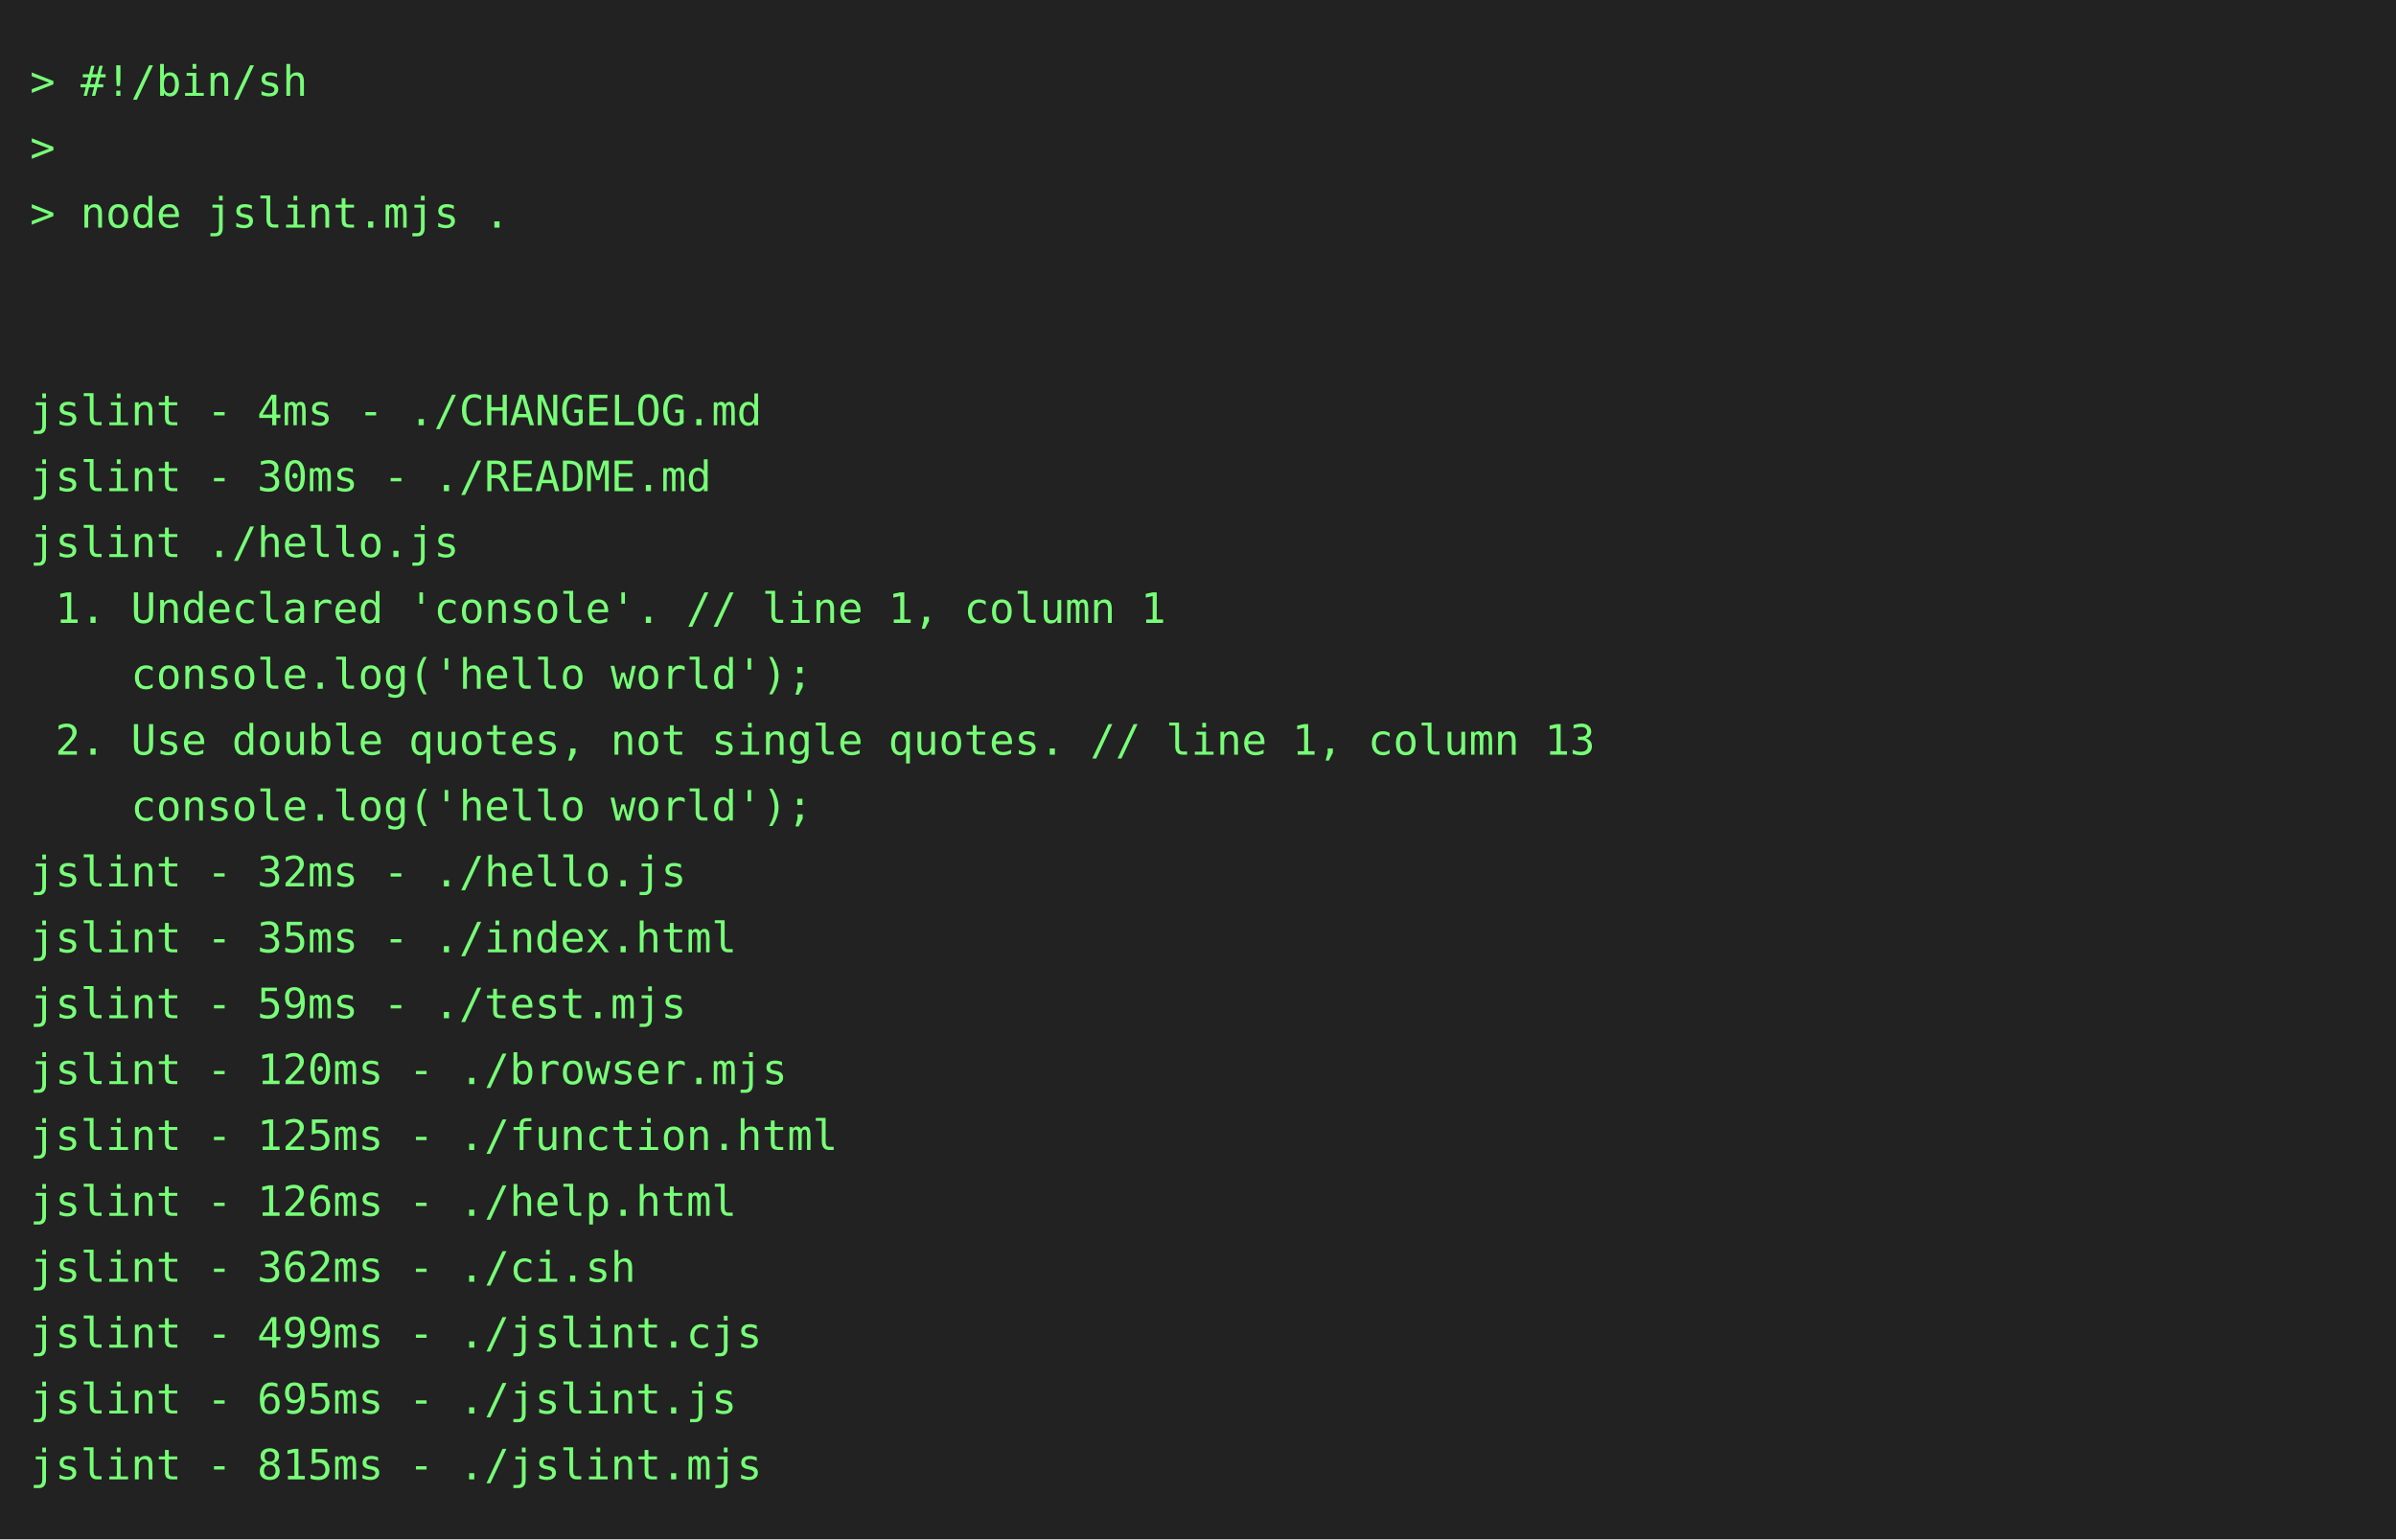
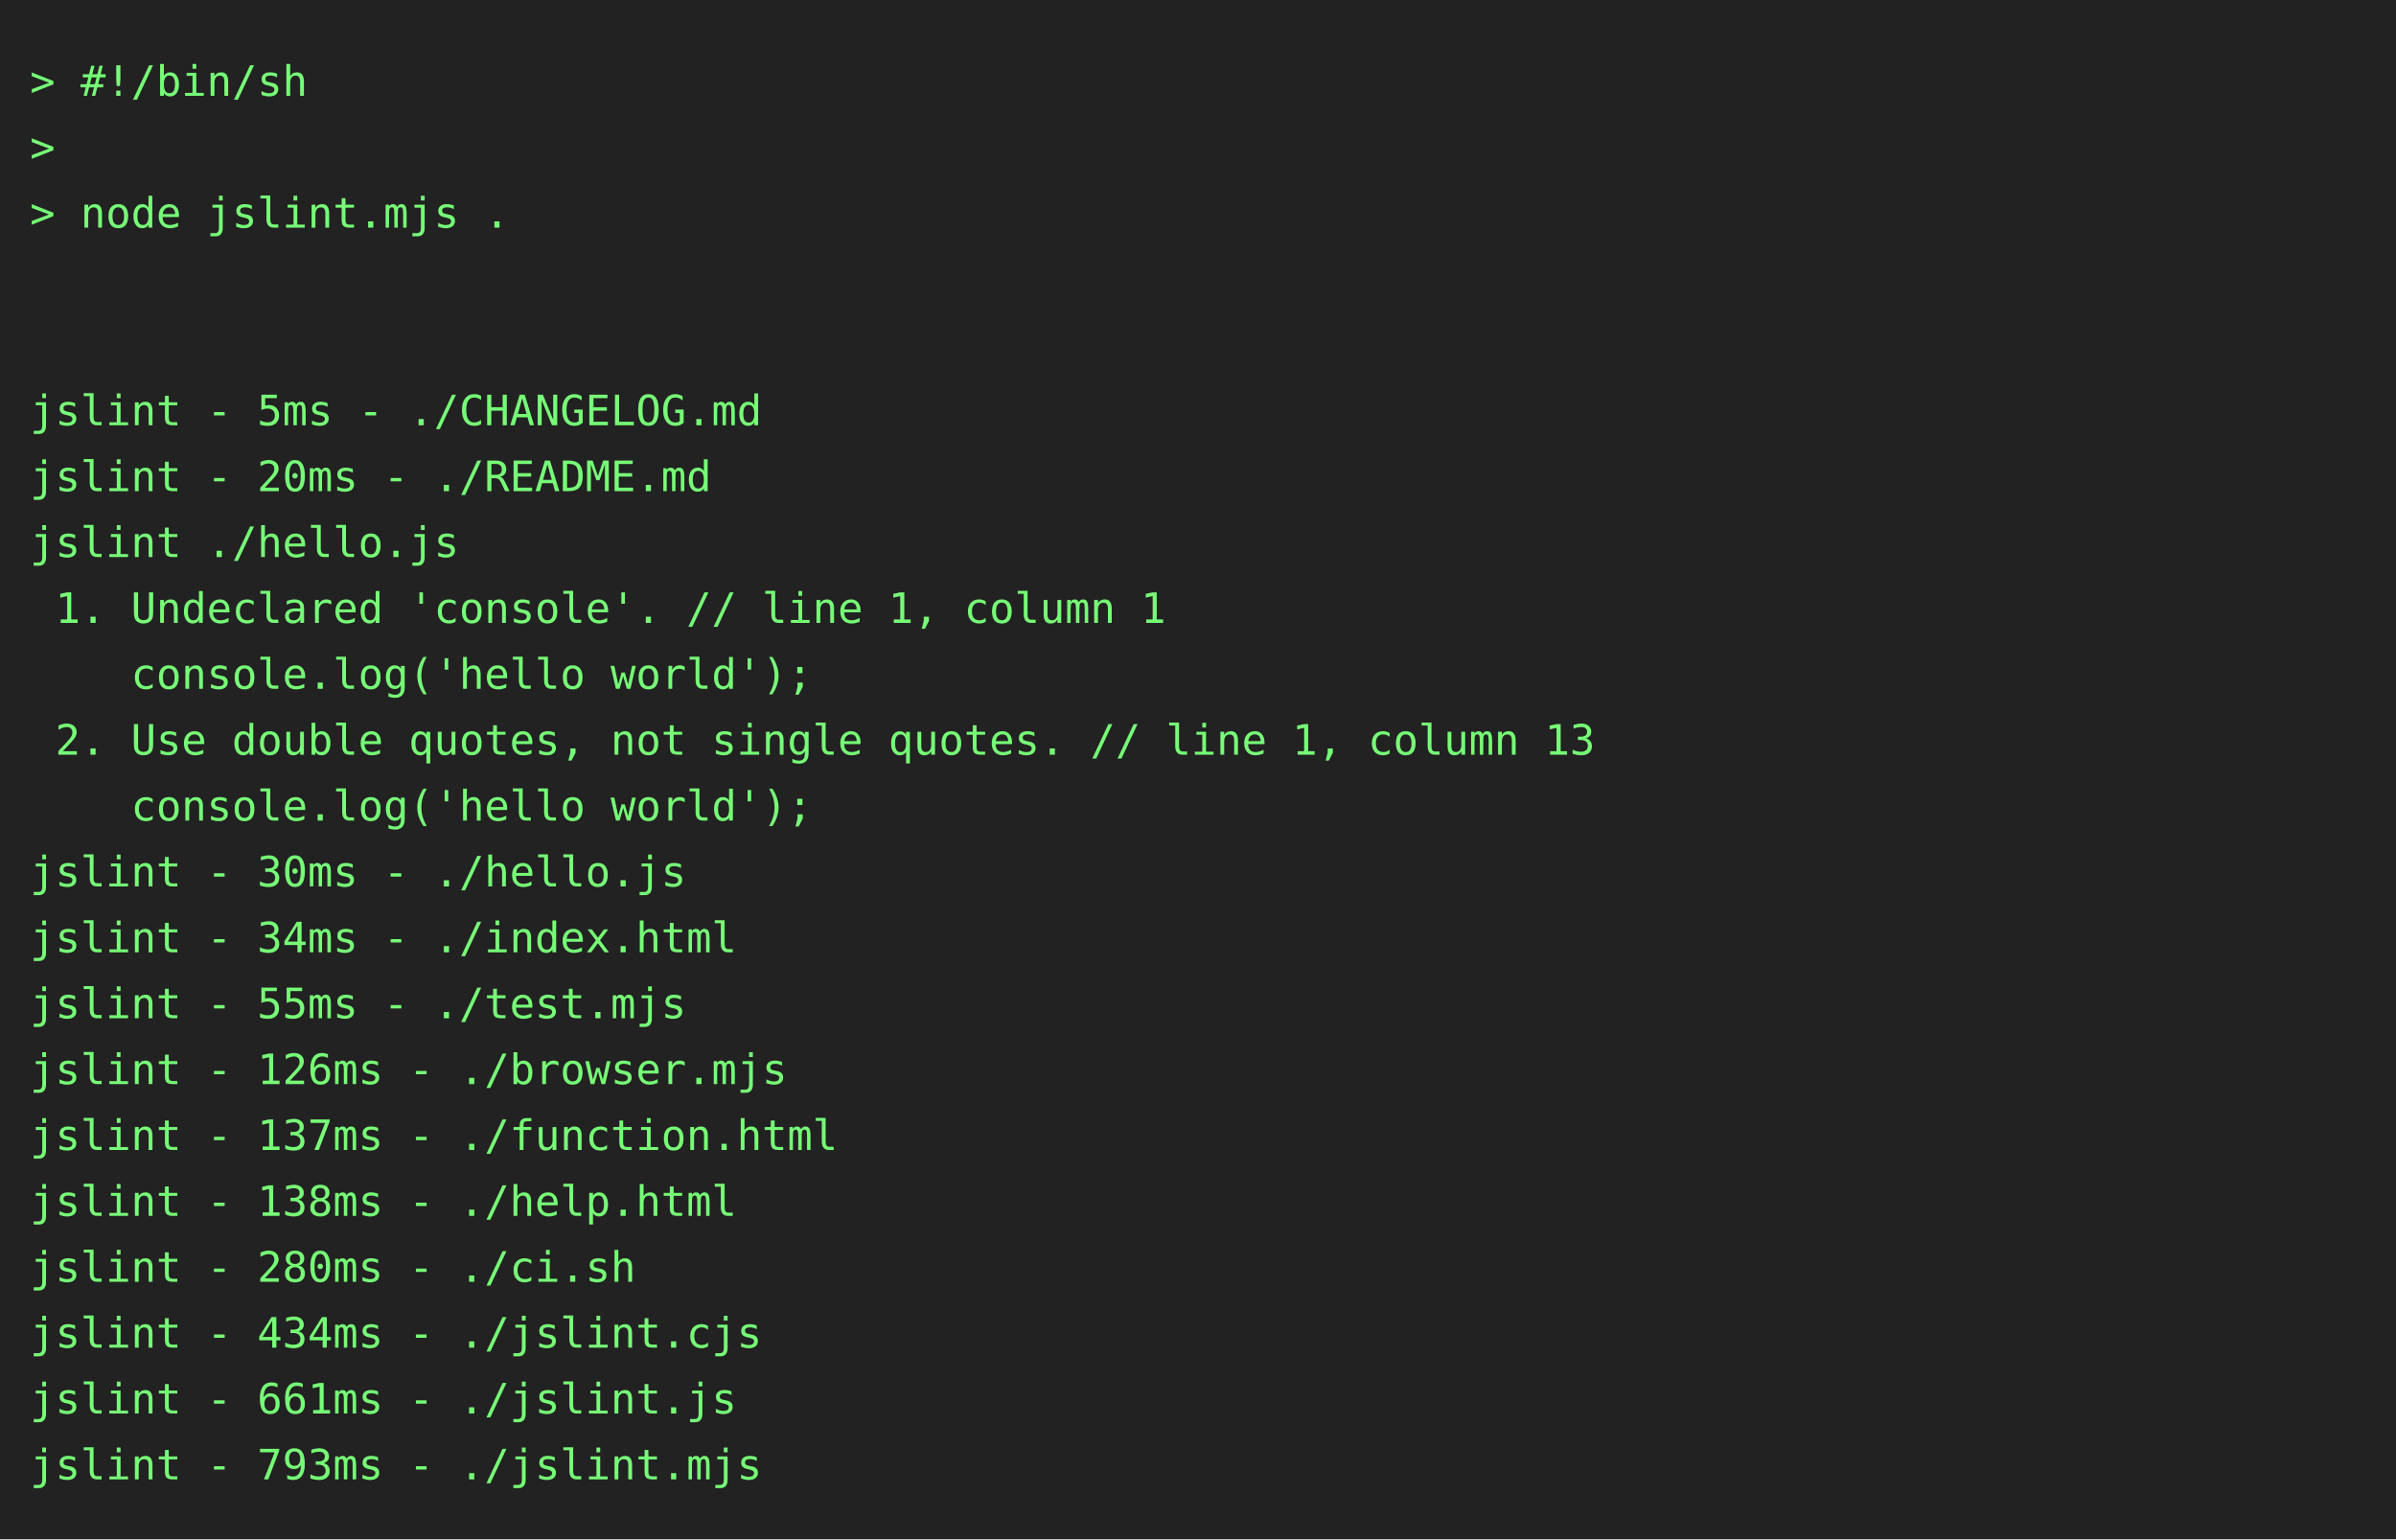
<svg xmlns="http://www.w3.org/2000/svg" height="514" width="800">
  <rect height="514" fill="#222" width="800" />
  <text fill="#7f7" font-family="consolas, menlo, monospace" font-size="14" xml:space="preserve">
    <tspan lengthAdjust="spacingAndGlyphs" textLength="768" x="10" y="32">&gt; #!/bin/sh                                                                                      </tspan>
    <tspan lengthAdjust="spacingAndGlyphs" textLength="768" x="10" y="54">&gt;                                                                                                </tspan>
    <tspan lengthAdjust="spacingAndGlyphs" textLength="768" x="10" y="76">&gt; node jslint.mjs .                                                                              </tspan>
    <tspan lengthAdjust="spacingAndGlyphs" textLength="768" x="10" y="98">                                                                                                 </tspan>
    <tspan lengthAdjust="spacingAndGlyphs" textLength="768" x="10" y="120">                                                                                                 </tspan>
-     <tspan lengthAdjust="spacingAndGlyphs" textLength="768" x="10" y="142">jslint - 4ms - ./CHANGELOG.md                                                                    </tspan>
-     <tspan lengthAdjust="spacingAndGlyphs" textLength="768" x="10" y="164">jslint - 30ms - ./README.md                                                                      </tspan>
+     <tspan lengthAdjust="spacingAndGlyphs" textLength="768" x="10" y="142">jslint - 5ms - ./CHANGELOG.md                                                                    </tspan>
+     <tspan lengthAdjust="spacingAndGlyphs" textLength="768" x="10" y="164">jslint - 20ms - ./README.md                                                                      </tspan>
    <tspan lengthAdjust="spacingAndGlyphs" textLength="768" x="10" y="186">jslint ./hello.js                                                                                </tspan>
    <tspan lengthAdjust="spacingAndGlyphs" textLength="768" x="10" y="208"> 1. Undeclared 'console'. // line 1, column 1                                                    </tspan>
    <tspan lengthAdjust="spacingAndGlyphs" textLength="768" x="10" y="230">    console.log('hello world');                                                                  </tspan>
    <tspan lengthAdjust="spacingAndGlyphs" textLength="768" x="10" y="252"> 2. Use double quotes, not single quotes. // line 1, column 13                                   </tspan>
    <tspan lengthAdjust="spacingAndGlyphs" textLength="768" x="10" y="274">    console.log('hello world');                                                                  </tspan>
-     <tspan lengthAdjust="spacingAndGlyphs" textLength="768" x="10" y="296">jslint - 32ms - ./hello.js                                                                       </tspan>
-     <tspan lengthAdjust="spacingAndGlyphs" textLength="768" x="10" y="318">jslint - 35ms - ./index.html                                                                     </tspan>
-     <tspan lengthAdjust="spacingAndGlyphs" textLength="768" x="10" y="340">jslint - 59ms - ./test.mjs                                                                       </tspan>
-     <tspan lengthAdjust="spacingAndGlyphs" textLength="768" x="10" y="362">jslint - 120ms - ./browser.mjs                                                                   </tspan>
-     <tspan lengthAdjust="spacingAndGlyphs" textLength="768" x="10" y="384">jslint - 125ms - ./function.html                                                                 </tspan>
-     <tspan lengthAdjust="spacingAndGlyphs" textLength="768" x="10" y="406">jslint - 126ms - ./help.html                                                                     </tspan>
-     <tspan lengthAdjust="spacingAndGlyphs" textLength="768" x="10" y="428">jslint - 362ms - ./ci.sh                                                                         </tspan>
-     <tspan lengthAdjust="spacingAndGlyphs" textLength="768" x="10" y="450">jslint - 499ms - ./jslint.cjs                                                                    </tspan>
-     <tspan lengthAdjust="spacingAndGlyphs" textLength="768" x="10" y="472">jslint - 695ms - ./jslint.js                                                                     </tspan>
-     <tspan lengthAdjust="spacingAndGlyphs" textLength="768" x="10" y="494">jslint - 815ms - ./jslint.mjs                                                                    </tspan>
+     <tspan lengthAdjust="spacingAndGlyphs" textLength="768" x="10" y="296">jslint - 30ms - ./hello.js                                                                       </tspan>
+     <tspan lengthAdjust="spacingAndGlyphs" textLength="768" x="10" y="318">jslint - 34ms - ./index.html                                                                     </tspan>
+     <tspan lengthAdjust="spacingAndGlyphs" textLength="768" x="10" y="340">jslint - 55ms - ./test.mjs                                                                       </tspan>
+     <tspan lengthAdjust="spacingAndGlyphs" textLength="768" x="10" y="362">jslint - 126ms - ./browser.mjs                                                                   </tspan>
+     <tspan lengthAdjust="spacingAndGlyphs" textLength="768" x="10" y="384">jslint - 137ms - ./function.html                                                                 </tspan>
+     <tspan lengthAdjust="spacingAndGlyphs" textLength="768" x="10" y="406">jslint - 138ms - ./help.html                                                                     </tspan>
+     <tspan lengthAdjust="spacingAndGlyphs" textLength="768" x="10" y="428">jslint - 280ms - ./ci.sh                                                                         </tspan>
+     <tspan lengthAdjust="spacingAndGlyphs" textLength="768" x="10" y="450">jslint - 434ms - ./jslint.cjs                                                                    </tspan>
+     <tspan lengthAdjust="spacingAndGlyphs" textLength="768" x="10" y="472">jslint - 661ms - ./jslint.js                                                                     </tspan>
+     <tspan lengthAdjust="spacingAndGlyphs" textLength="768" x="10" y="494">jslint - 793ms - ./jslint.mjs                                                                    </tspan>
  </text>
</svg>
